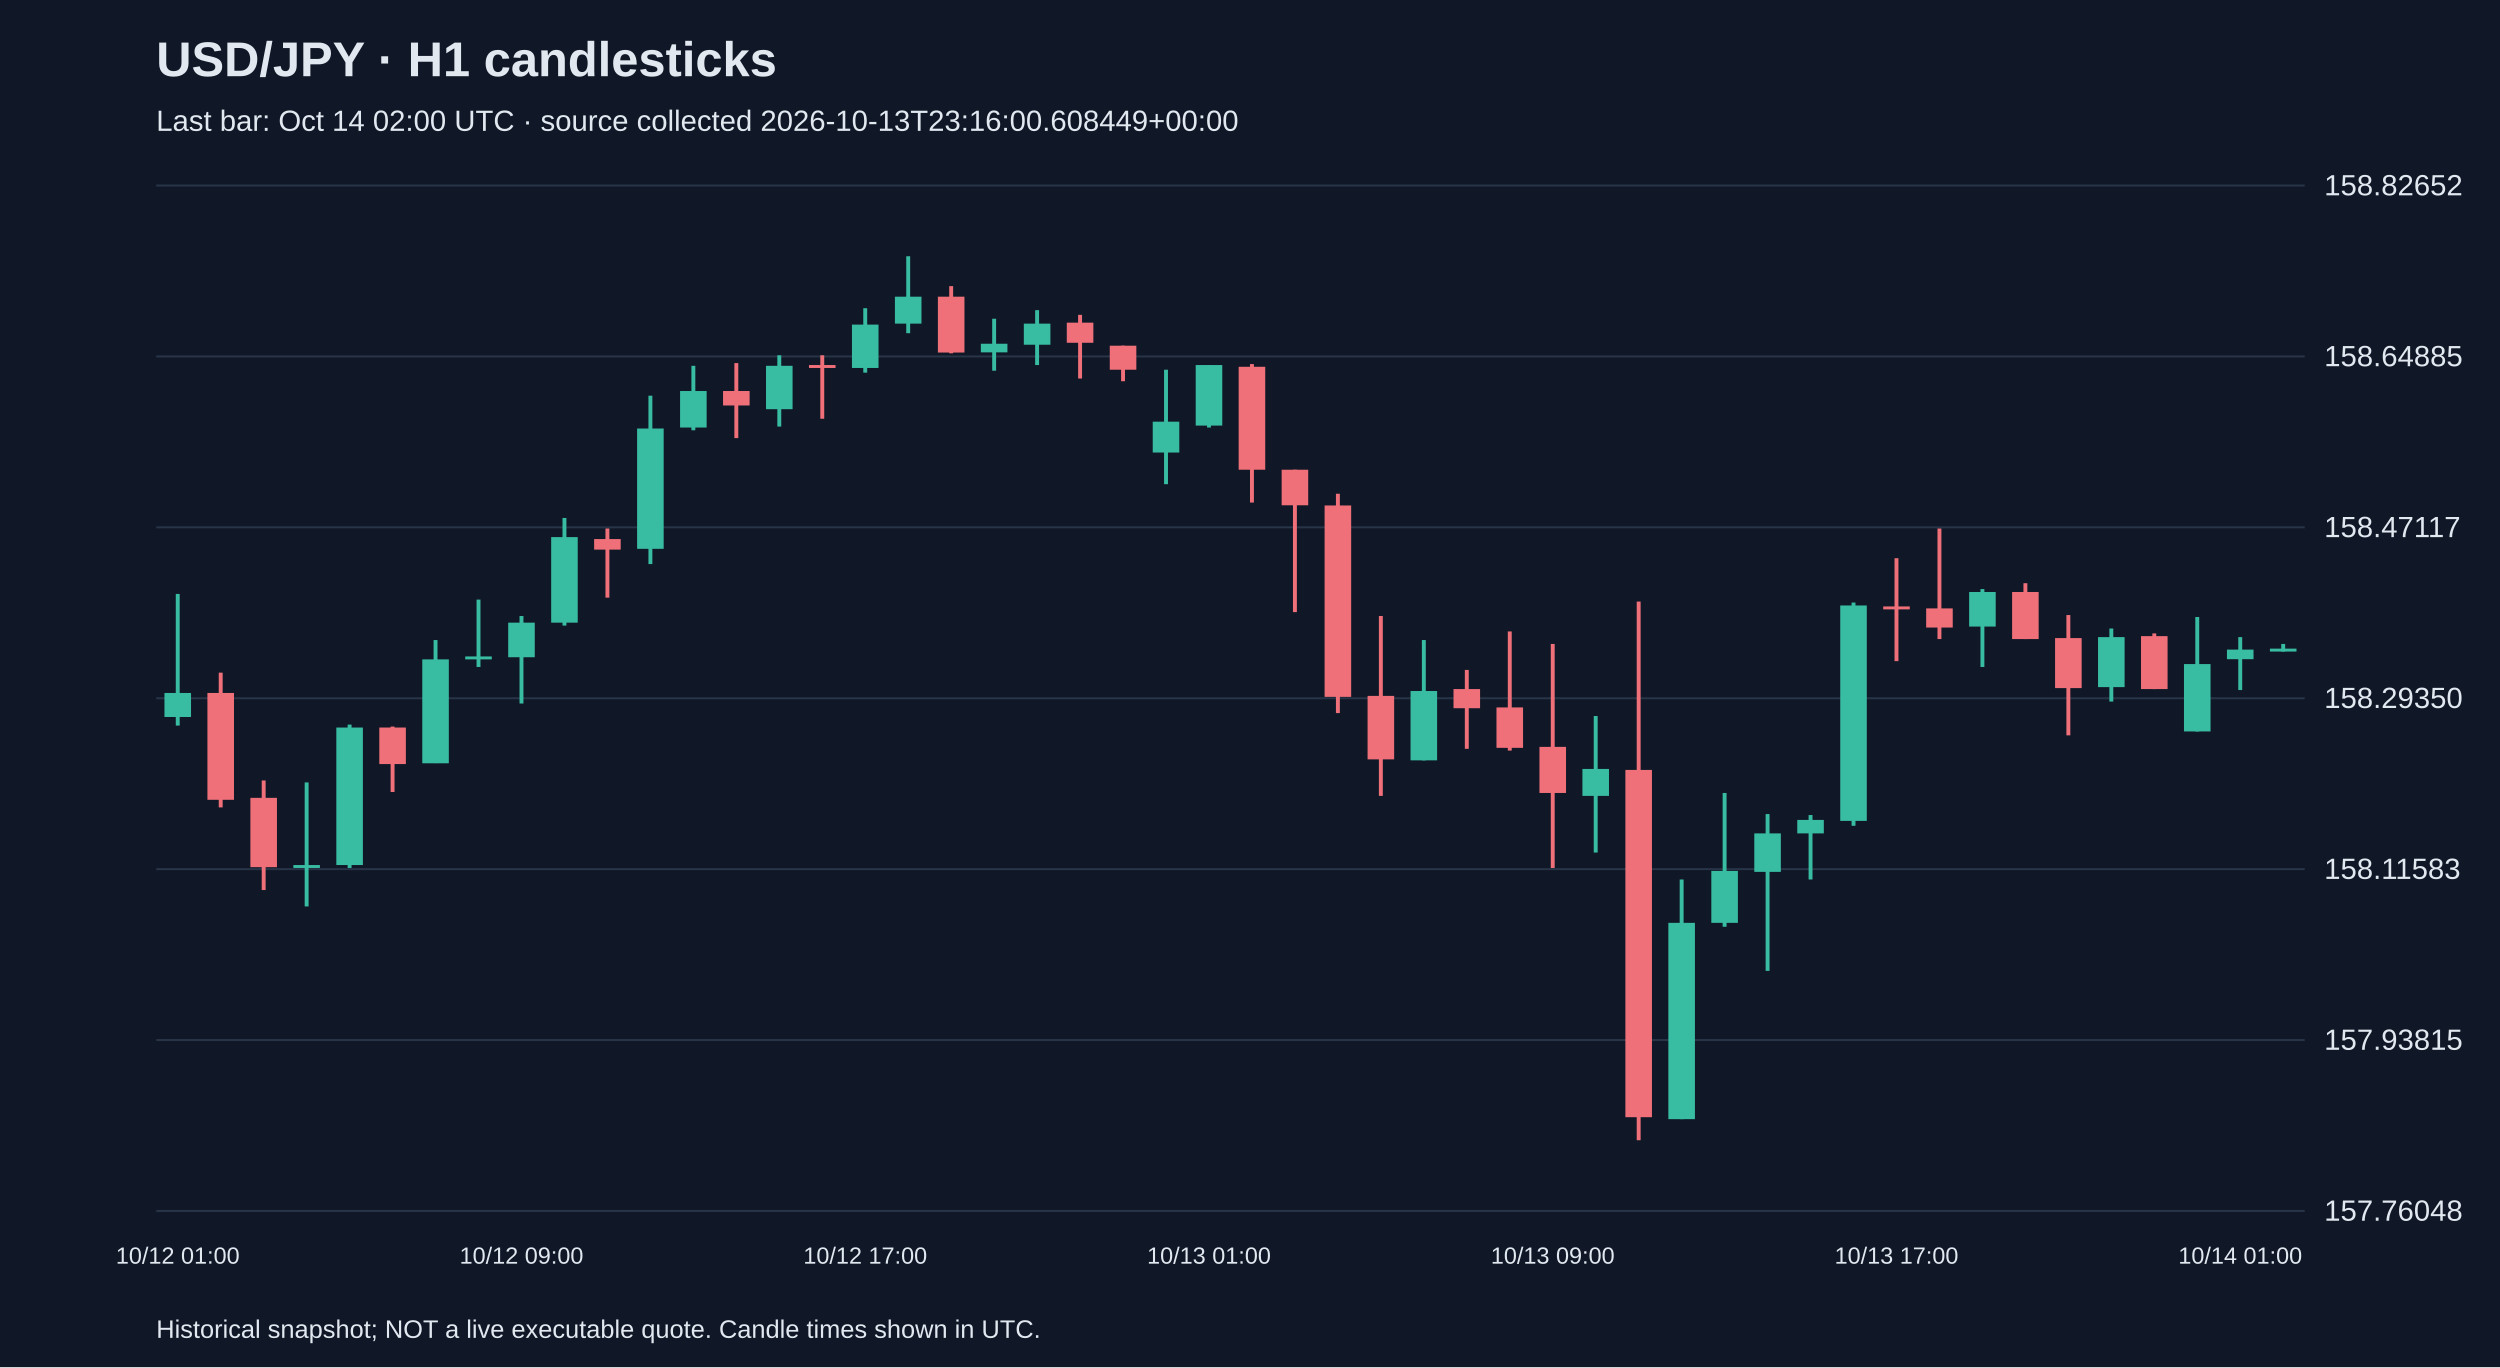
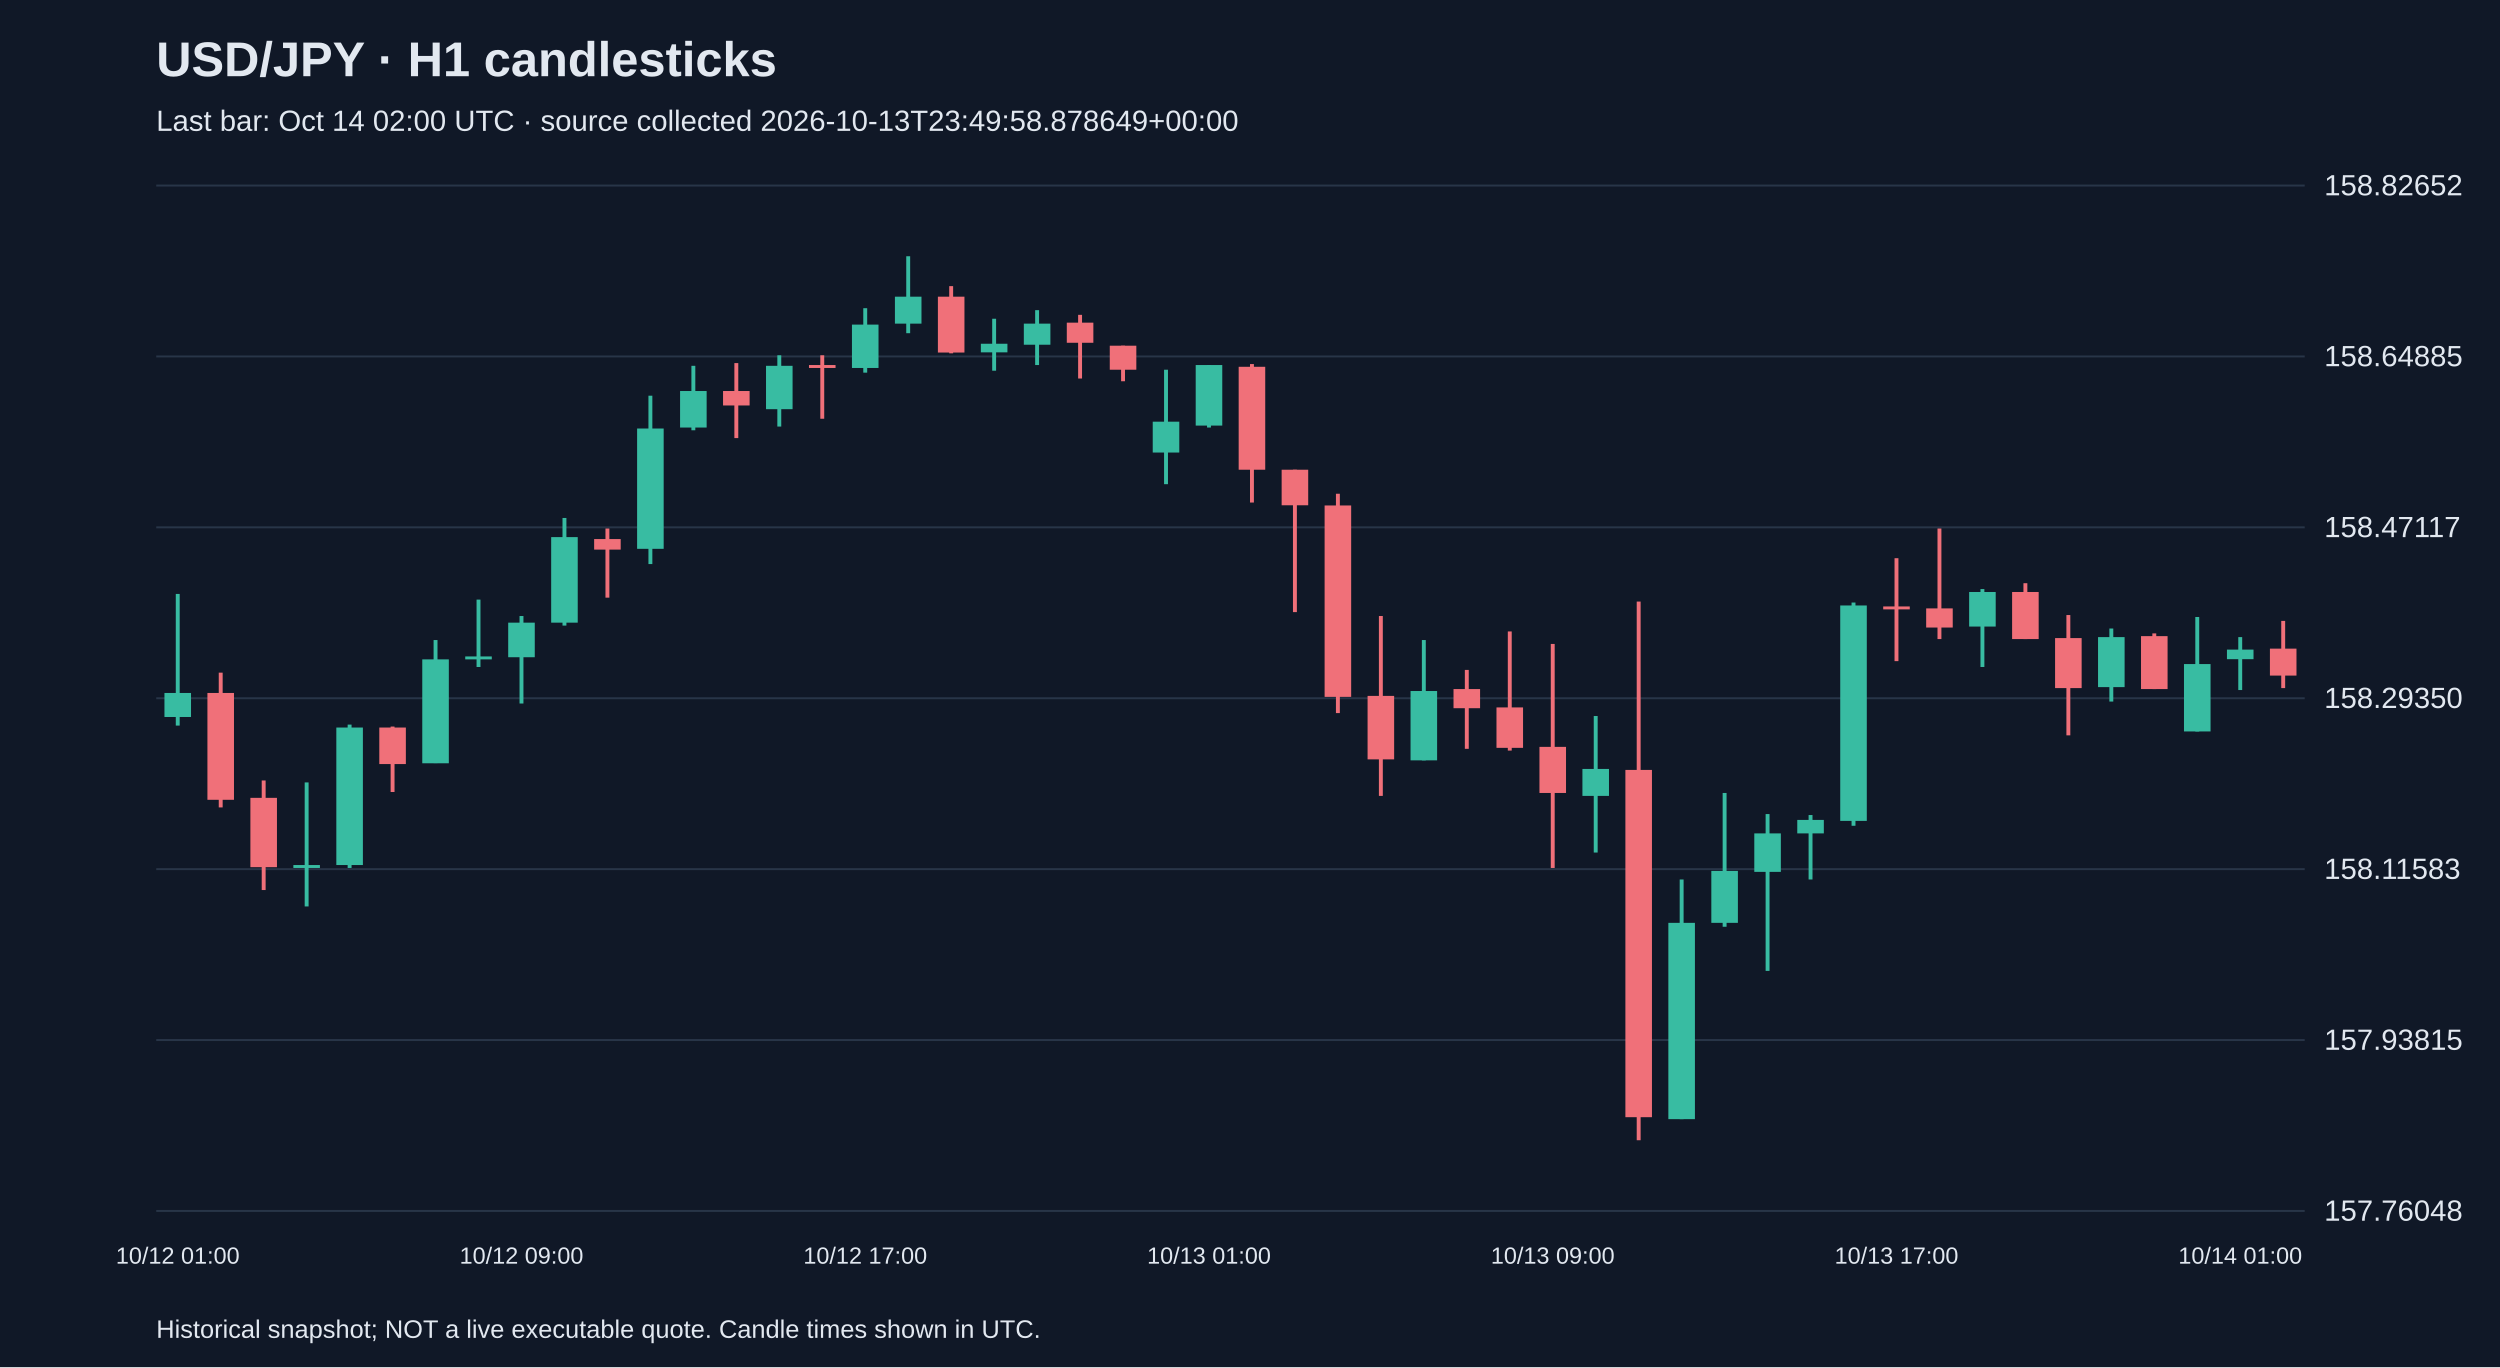
<svg xmlns="http://www.w3.org/2000/svg" viewBox="0 0 1280 700">
  <rect width="100%" height="100%" fill="#101827" />
  <style>text{font-family:Arial,sans-serif;fill:#e2e8f0}</style>
  <text x="80" y="39" font-size="25" font-weight="bold">USD/JPY · H1 candlesticks</text>
-   <text x="80" y="67" font-size="15" fill="#a6b1c5">Last bar: Oct 14 02:00 UTC · source collected 2026-10-13T23:16:00.608449+00:00</text>
+   <text x="80" y="67" font-size="15" fill="#a6b1c5">Last bar: Oct 14 02:00 UTC · source collected 2026-10-13T23:49:58.878649+00:00</text>
  <line x1="80" y1="620.0" x2="1180" y2="620.0" stroke="#283548" />
  <text x="1190" y="625.0" font-size="15">157.76048</text>
  <line x1="80" y1="532.5" x2="1180" y2="532.5" stroke="#283548" />
  <text x="1190" y="537.5" font-size="15">157.93815</text>
  <line x1="80" y1="445.0" x2="1180" y2="445.0" stroke="#283548" />
  <text x="1190" y="450.0" font-size="15">158.11583</text>
  <line x1="80" y1="357.5" x2="1180" y2="357.5" stroke="#283548" />
  <text x="1190" y="362.5" font-size="15">158.29350</text>
  <line x1="80" y1="270.0" x2="1180" y2="270.0" stroke="#283548" />
  <text x="1190" y="275.0" font-size="15">158.47117</text>
  <line x1="80" y1="182.5" x2="1180" y2="182.5" stroke="#283548" />
  <text x="1190" y="187.5" font-size="15">158.64885</text>
  <line x1="80" y1="95.0" x2="1180" y2="95.0" stroke="#283548" />
  <text x="1190" y="100.0" font-size="15">158.82652</text>
  <line x1="91.0" y1="304.1" x2="91.0" y2="371.5" stroke="#38bca2" stroke-width="2" />
  <rect x="84.2" y="354.8" width="13.6" height="12.3" fill="#38bca2" />
  <text x="91.0" y="647" text-anchor="middle" font-size="12">10/12 01:00</text>
  <line x1="113.0" y1="344.4" x2="113.0" y2="413.4" stroke="#f07079" stroke-width="2" />
  <rect x="106.2" y="354.8" width="13.6" height="54.7" fill="#f07079" />
  <line x1="135.0" y1="399.6" x2="135.0" y2="455.7" stroke="#f07079" stroke-width="2" />
  <rect x="128.2" y="408.5" width="13.6" height="35.5" fill="#f07079" />
  <line x1="157.0" y1="400.6" x2="157.0" y2="464.1" stroke="#38bca2" stroke-width="2" />
  <rect x="150.2" y="442.9" width="13.6" height="1.5" fill="#38bca2" />
  <line x1="179.0" y1="371.0" x2="179.0" y2="444.4" stroke="#38bca2" stroke-width="2" />
  <rect x="172.2" y="372.5" width="13.6" height="70.4" fill="#38bca2" />
  <line x1="201.0" y1="372.0" x2="201.0" y2="405.5" stroke="#f07079" stroke-width="2" />
  <rect x="194.2" y="372.5" width="13.6" height="18.7" fill="#f07079" />
  <line x1="223.0" y1="327.7" x2="223.0" y2="390.7" stroke="#38bca2" stroke-width="2" />
  <rect x="216.2" y="337.6" width="13.6" height="53.2" fill="#38bca2" />
  <line x1="245.0" y1="307.0" x2="245.0" y2="341.5" stroke="#38bca2" stroke-width="2" />
  <rect x="238.2" y="336.1" width="13.6" height="1.5" fill="#38bca2" />
  <line x1="267.0" y1="315.4" x2="267.0" y2="360.2" stroke="#38bca2" stroke-width="2" />
  <rect x="260.2" y="318.8" width="13.6" height="17.7" fill="#38bca2" />
  <text x="267.0" y="647" text-anchor="middle" font-size="12">10/12 09:00</text>
  <line x1="289.0" y1="265.2" x2="289.0" y2="320.3" stroke="#38bca2" stroke-width="2" />
  <rect x="282.2" y="275.0" width="13.6" height="43.8" fill="#38bca2" />
  <line x1="311.0" y1="270.6" x2="311.0" y2="306.0" stroke="#f07079" stroke-width="2" />
  <rect x="304.2" y="276.0" width="13.6" height="5.4" fill="#f07079" />
  <line x1="333.0" y1="202.6" x2="333.0" y2="288.8" stroke="#38bca2" stroke-width="2" />
  <rect x="326.2" y="219.4" width="13.6" height="61.6" fill="#38bca2" />
  <line x1="355.0" y1="187.3" x2="355.0" y2="220.3" stroke="#38bca2" stroke-width="2" />
  <rect x="348.2" y="200.2" width="13.6" height="18.7" fill="#38bca2" />
  <line x1="377.0" y1="185.9" x2="377.0" y2="224.3" stroke="#f07079" stroke-width="2" />
  <rect x="370.2" y="200.2" width="13.6" height="7.4" fill="#f07079" />
  <line x1="399.0" y1="181.9" x2="399.0" y2="218.4" stroke="#38bca2" stroke-width="2" />
  <rect x="392.2" y="187.3" width="13.6" height="22.2" fill="#38bca2" />
  <line x1="421.0" y1="181.9" x2="421.0" y2="214.4" stroke="#f07079" stroke-width="2" />
  <rect x="414.2" y="186.9" width="13.6" height="1.5" fill="#f07079" />
  <line x1="443.0" y1="157.8" x2="443.0" y2="190.8" stroke="#38bca2" stroke-width="2" />
  <rect x="436.2" y="166.2" width="13.6" height="22.2" fill="#38bca2" />
  <text x="443.0" y="647" text-anchor="middle" font-size="12">10/12 17:00</text>
  <line x1="465.0" y1="131.2" x2="465.0" y2="170.6" stroke="#38bca2" stroke-width="2" />
  <rect x="458.2" y="151.9" width="13.6" height="13.8" fill="#38bca2" />
  <line x1="487.0" y1="146.5" x2="487.0" y2="180.9" stroke="#f07079" stroke-width="2" />
  <rect x="480.2" y="151.9" width="13.6" height="28.6" fill="#f07079" />
  <line x1="509.0" y1="163.2" x2="509.0" y2="189.8" stroke="#38bca2" stroke-width="2" />
  <rect x="502.2" y="176.0" width="13.6" height="4.4" fill="#38bca2" />
  <line x1="531.0" y1="158.8" x2="531.0" y2="186.9" stroke="#38bca2" stroke-width="2" />
  <rect x="524.2" y="165.7" width="13.6" height="10.8" fill="#38bca2" />
  <line x1="553.0" y1="161.2" x2="553.0" y2="193.8" stroke="#f07079" stroke-width="2" />
  <rect x="546.2" y="165.2" width="13.6" height="10.3" fill="#f07079" />
  <line x1="575.0" y1="177.0" x2="575.0" y2="195.2" stroke="#f07079" stroke-width="2" />
  <rect x="568.2" y="177.0" width="13.6" height="12.3" fill="#f07079" />
  <line x1="597.0" y1="189.3" x2="597.0" y2="247.9" stroke="#38bca2" stroke-width="2" />
  <rect x="590.2" y="215.9" width="13.6" height="15.8" fill="#38bca2" />
  <line x1="619.0" y1="186.9" x2="619.0" y2="218.9" stroke="#38bca2" stroke-width="2" />
  <rect x="612.2" y="186.9" width="13.6" height="31.0" fill="#38bca2" />
  <text x="619.0" y="647" text-anchor="middle" font-size="12">10/13 01:00</text>
  <line x1="641.0" y1="186.4" x2="641.0" y2="257.3" stroke="#f07079" stroke-width="2" />
  <rect x="634.2" y="187.8" width="13.6" height="52.7" fill="#f07079" />
  <line x1="663.0" y1="240.5" x2="663.0" y2="313.4" stroke="#f07079" stroke-width="2" />
  <rect x="656.2" y="240.5" width="13.6" height="18.2" fill="#f07079" />
  <line x1="685.0" y1="252.8" x2="685.0" y2="365.1" stroke="#f07079" stroke-width="2" />
  <rect x="678.2" y="258.8" width="13.6" height="98.0" fill="#f07079" />
  <line x1="707.0" y1="315.4" x2="707.0" y2="407.5" stroke="#f07079" stroke-width="2" />
  <rect x="700.2" y="356.3" width="13.6" height="32.5" fill="#f07079" />
  <line x1="729.0" y1="327.7" x2="729.0" y2="389.3" stroke="#38bca2" stroke-width="2" />
  <rect x="722.2" y="353.8" width="13.6" height="35.5" fill="#38bca2" />
  <line x1="751.0" y1="343.0" x2="751.0" y2="383.4" stroke="#f07079" stroke-width="2" />
  <rect x="744.2" y="352.8" width="13.6" height="9.8" fill="#f07079" />
  <line x1="773.0" y1="323.3" x2="773.0" y2="384.3" stroke="#f07079" stroke-width="2" />
  <rect x="766.2" y="362.2" width="13.6" height="20.7" fill="#f07079" />
  <line x1="795.0" y1="329.7" x2="795.0" y2="444.4" stroke="#f07079" stroke-width="2" />
  <rect x="788.2" y="382.4" width="13.6" height="23.6" fill="#f07079" />
  <text x="795.0" y="647" text-anchor="middle" font-size="12">10/13 09:00</text>
  <line x1="817.0" y1="366.6" x2="817.0" y2="436.5" stroke="#38bca2" stroke-width="2" />
  <rect x="810.2" y="393.7" width="13.6" height="13.8" fill="#38bca2" />
  <line x1="839.0" y1="308.0" x2="839.0" y2="583.8" stroke="#f07079" stroke-width="2" />
  <rect x="832.2" y="394.2" width="13.6" height="177.8" fill="#f07079" />
  <line x1="861.0" y1="450.3" x2="861.0" y2="573.0" stroke="#38bca2" stroke-width="2" />
  <rect x="854.2" y="472.5" width="13.6" height="100.5" fill="#38bca2" />
  <line x1="883.0" y1="406.0" x2="883.0" y2="474.5" stroke="#38bca2" stroke-width="2" />
  <rect x="876.2" y="445.9" width="13.6" height="26.6" fill="#38bca2" />
  <line x1="905.0" y1="416.8" x2="905.0" y2="497.1" stroke="#38bca2" stroke-width="2" />
  <rect x="898.2" y="426.7" width="13.6" height="19.7" fill="#38bca2" />
  <line x1="927.0" y1="417.3" x2="927.0" y2="450.3" stroke="#38bca2" stroke-width="2" />
  <rect x="920.2" y="419.8" width="13.6" height="6.9" fill="#38bca2" />
  <line x1="949.0" y1="308.5" x2="949.0" y2="422.8" stroke="#38bca2" stroke-width="2" />
  <rect x="942.2" y="310.0" width="13.6" height="110.3" fill="#38bca2" />
  <line x1="971.0" y1="285.8" x2="971.0" y2="338.5" stroke="#f07079" stroke-width="2" />
  <rect x="964.2" y="310.5" width="13.6" height="1.5" fill="#f07079" />
  <text x="971.0" y="647" text-anchor="middle" font-size="12">10/13 17:00</text>
  <line x1="993.0" y1="270.6" x2="993.0" y2="327.2" stroke="#f07079" stroke-width="2" />
  <rect x="986.2" y="311.5" width="13.6" height="9.8" fill="#f07079" />
  <line x1="1015.0" y1="301.6" x2="1015.0" y2="341.5" stroke="#38bca2" stroke-width="2" />
  <rect x="1008.2" y="303.1" width="13.6" height="17.7" fill="#38bca2" />
  <line x1="1037.0" y1="298.6" x2="1037.0" y2="327.2" stroke="#f07079" stroke-width="2" />
  <rect x="1030.2" y="303.1" width="13.6" height="24.1" fill="#f07079" />
  <line x1="1059.0" y1="314.9" x2="1059.0" y2="376.5" stroke="#f07079" stroke-width="2" />
  <rect x="1052.2" y="326.7" width="13.6" height="25.6" fill="#f07079" />
  <line x1="1081.0" y1="321.8" x2="1081.0" y2="359.2" stroke="#38bca2" stroke-width="2" />
  <rect x="1074.2" y="326.2" width="13.6" height="25.6" fill="#38bca2" />
  <line x1="1103.0" y1="324.3" x2="1103.0" y2="352.8" stroke="#f07079" stroke-width="2" />
  <rect x="1096.2" y="325.7" width="13.6" height="27.1" fill="#f07079" />
  <line x1="1125.0" y1="315.9" x2="1125.0" y2="374.5" stroke="#38bca2" stroke-width="2" />
  <rect x="1118.2" y="340.0" width="13.6" height="34.5" fill="#38bca2" />
  <line x1="1147.0" y1="326.2" x2="1147.0" y2="353.3" stroke="#38bca2" stroke-width="2" />
  <rect x="1140.2" y="332.6" width="13.6" height="4.9" fill="#38bca2" />
  <text x="1147.0" y="647" text-anchor="middle" font-size="12">10/14 01:00</text>
-   <line x1="1169.0" y1="329.7" x2="1169.0" y2="333.6" stroke="#38bca2" stroke-width="2" />
-   <rect x="1162.2" y="332.1" width="13.6" height="1.5" fill="#38bca2" />
+   <line x1="1169.0" y1="317.9" x2="1169.0" y2="352.3" stroke="#f07079" stroke-width="2" />
+   <rect x="1162.2" y="332.1" width="13.6" height="13.8" fill="#f07079" />
  <text x="80" y="685" font-size="13">Historical snapshot; NOT a live executable quote. Candle times shown in UTC.</text>
</svg>
